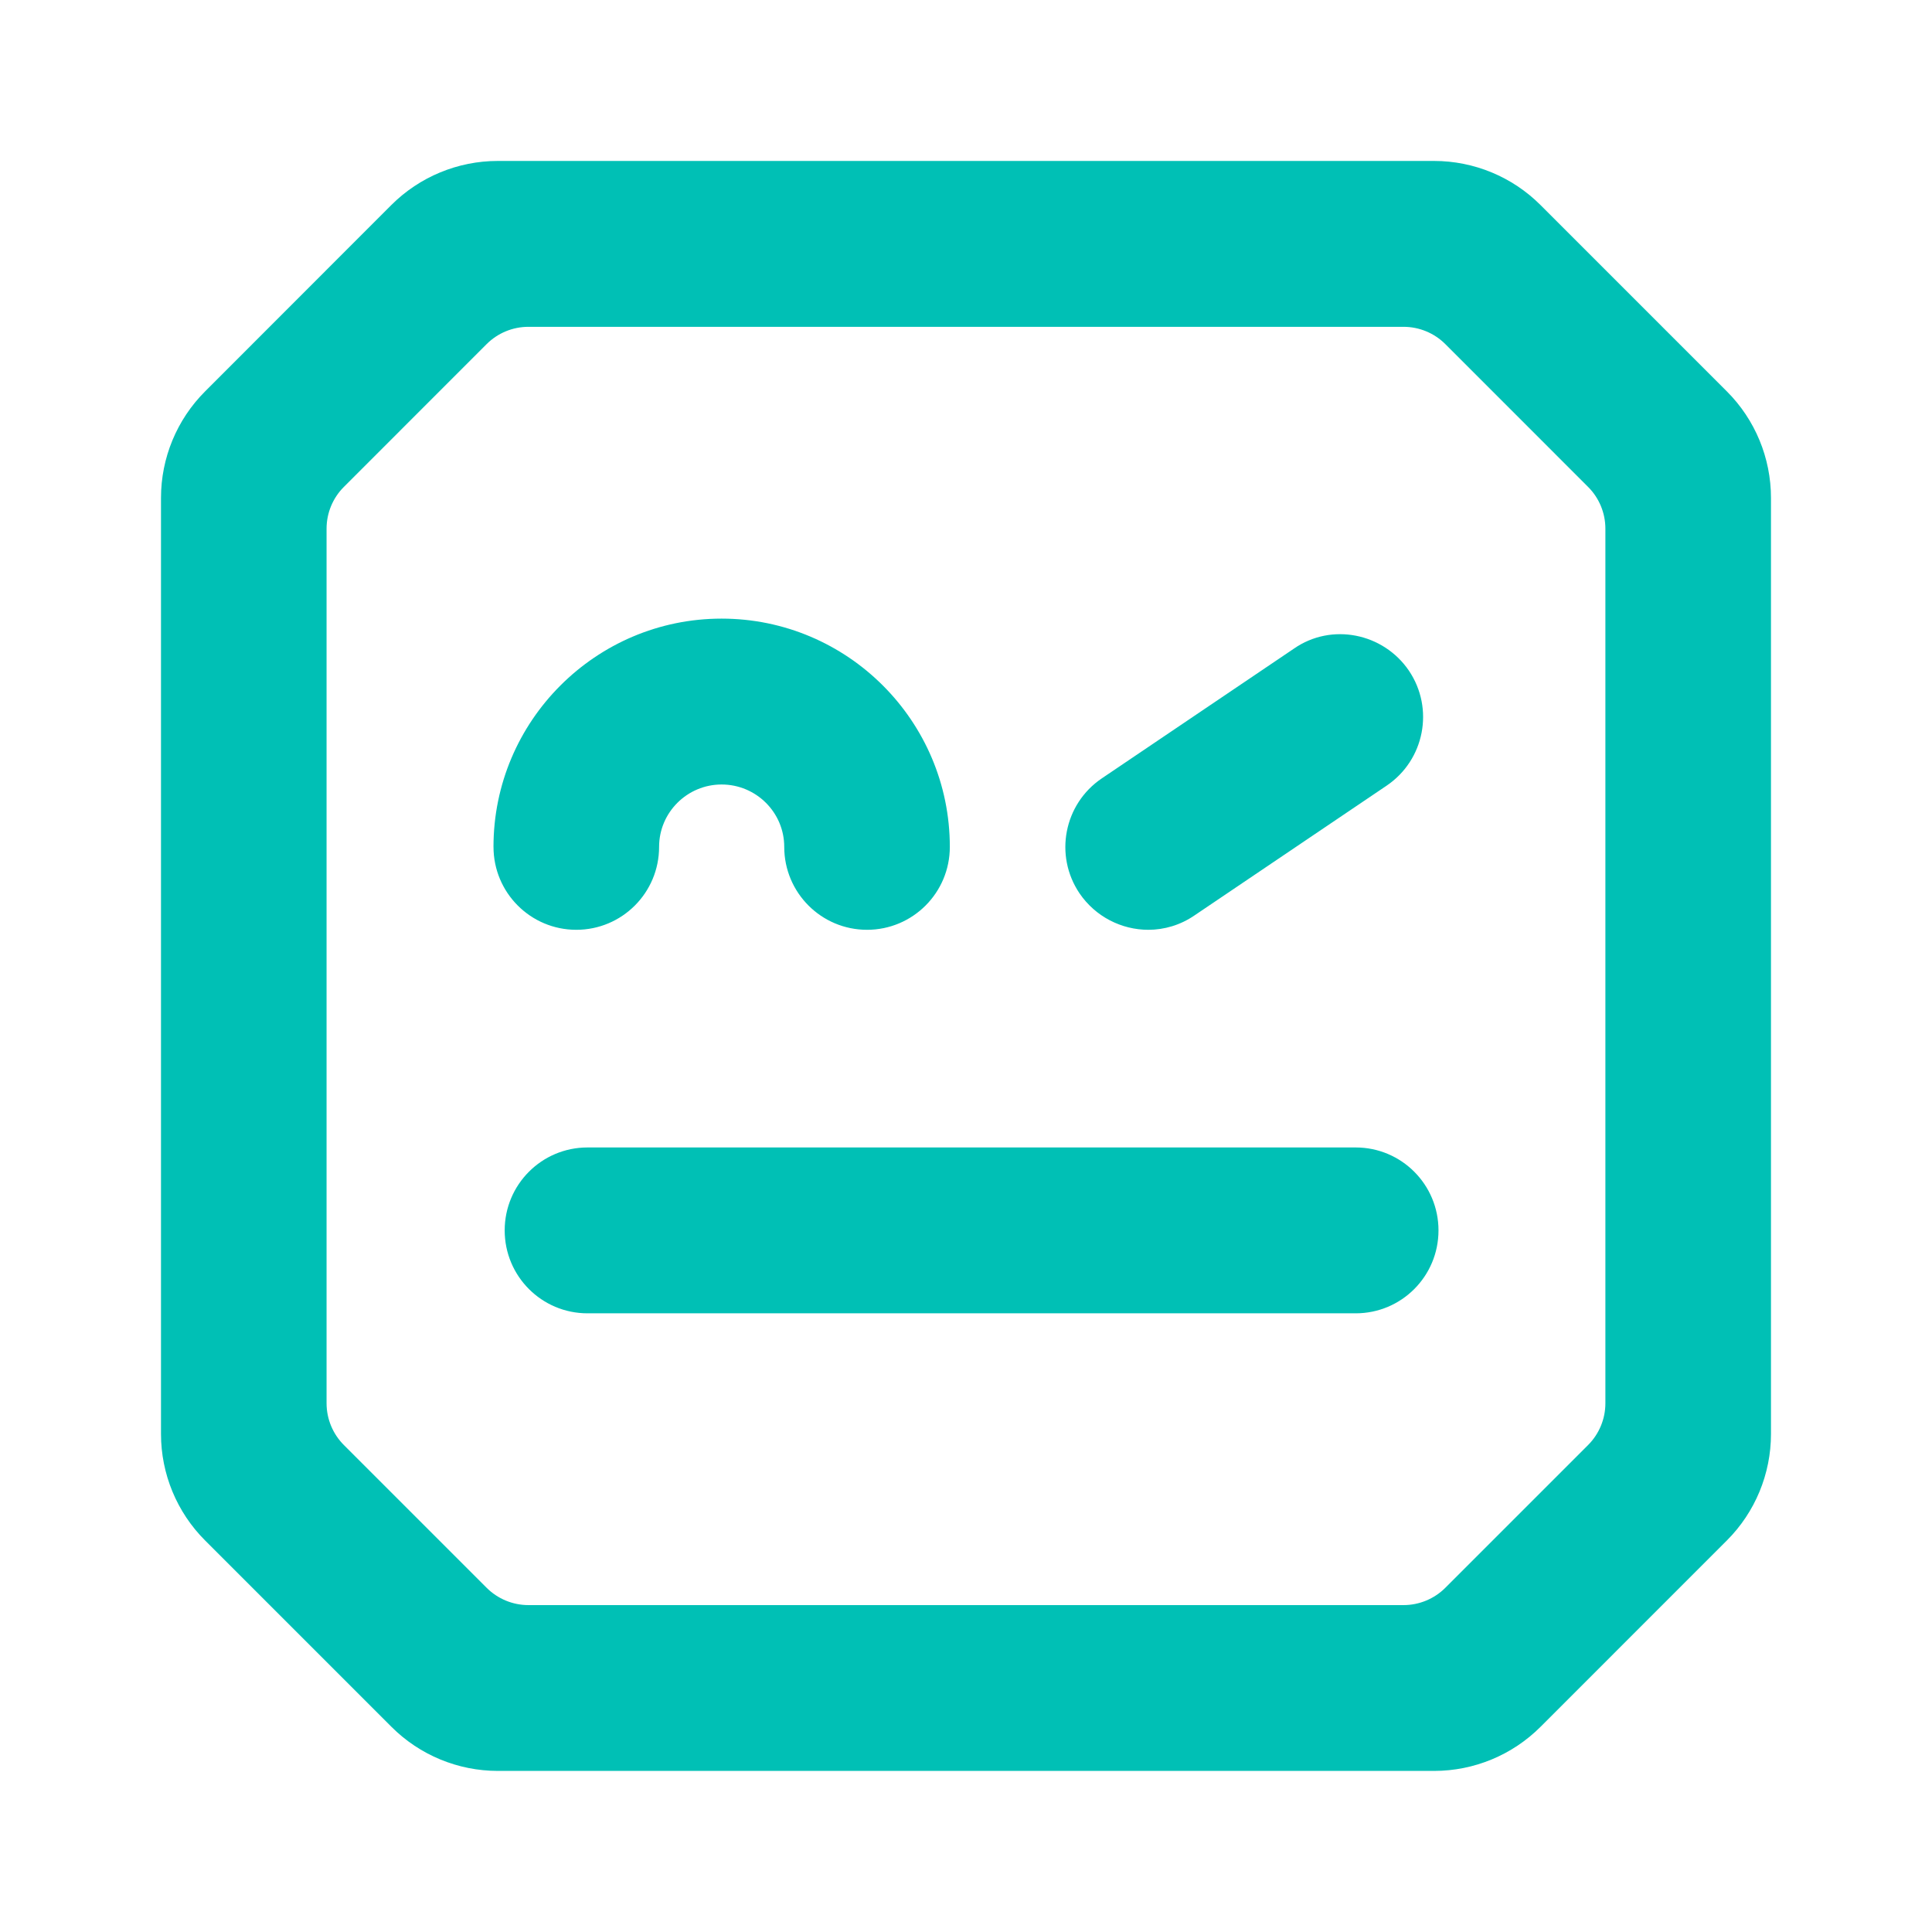
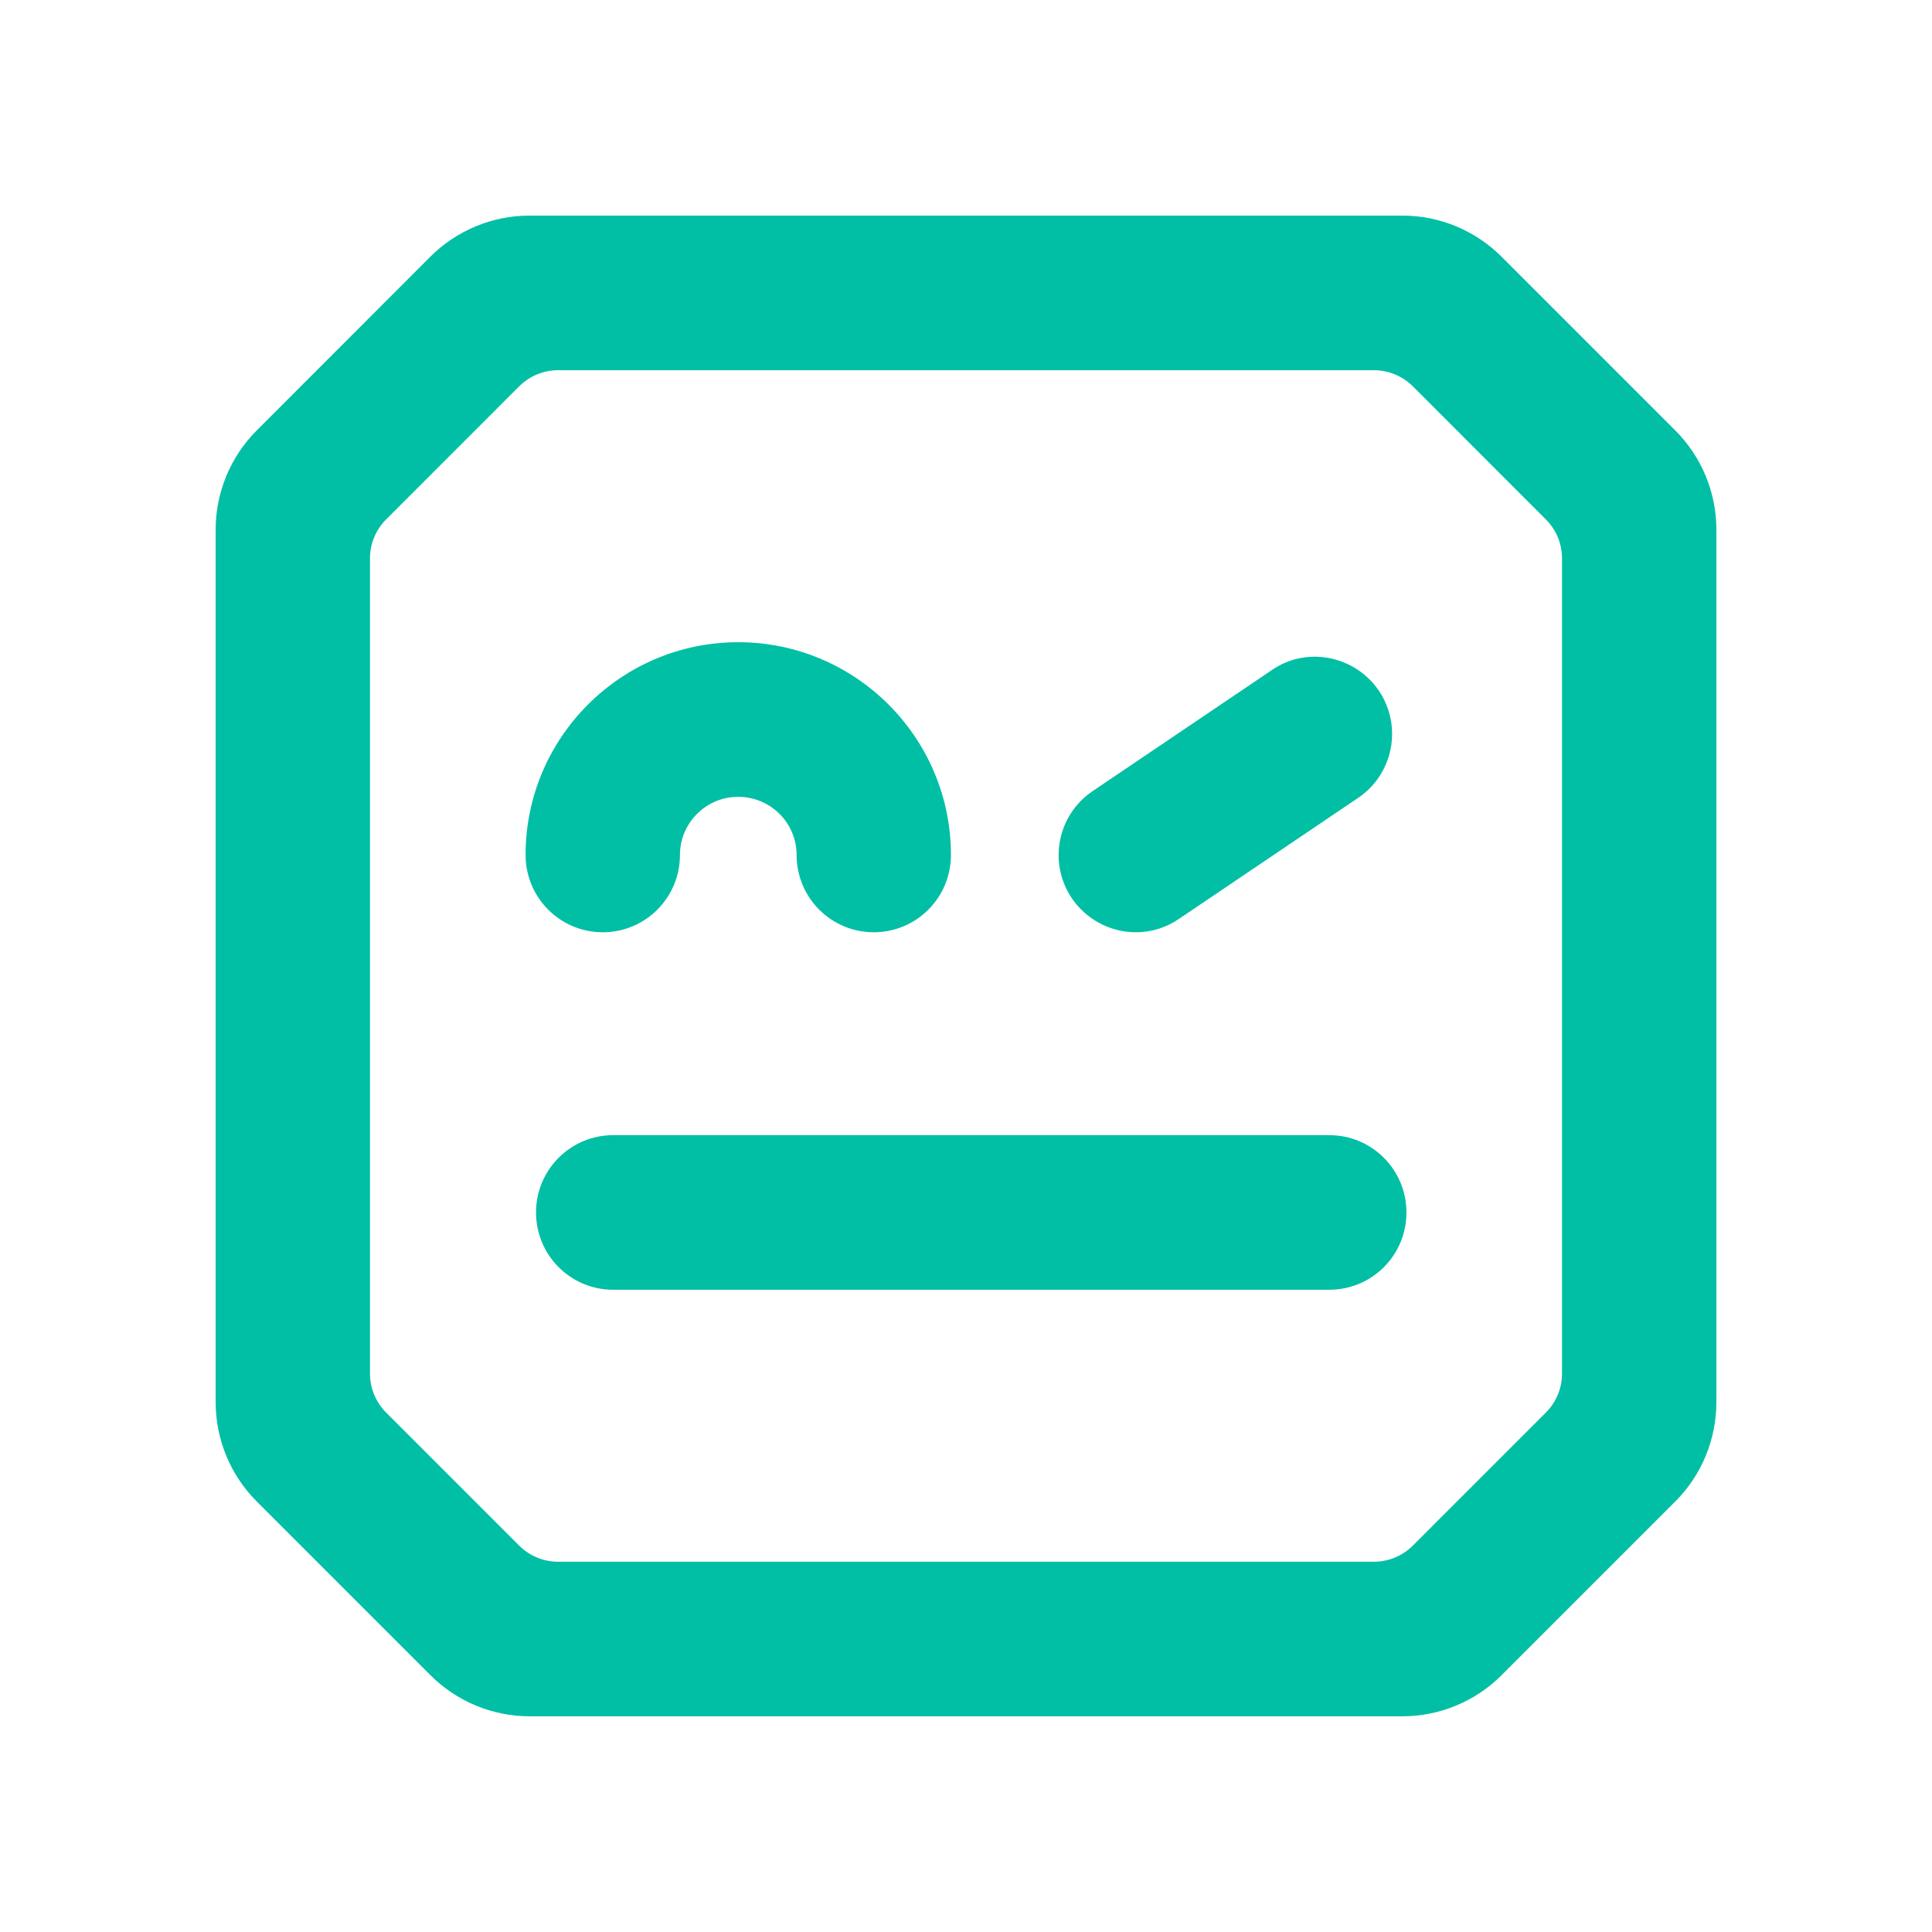
<svg xmlns="http://www.w3.org/2000/svg" version="1.1" viewBox="0 0 24 24">
-   <g transform="matrix(.14706 0 0 -.14706 .064521 23.997)">
-     <g transform="matrix(1.6291 0 0 1.6287 -51.081 -50.726)">
-       <path d="m56.674 87.412c0 6.529 5.307 11.838 11.827 11.838 6.527 0 11.835-5.308 11.835-11.838 0-2.379-1.922-4.301-4.293-4.301-2.371 0-4.293 1.923-4.293 4.301 0 1.785-1.456 3.235-3.248 3.235-1.784 0-3.241-1.449-3.241-3.235 0-2.379-1.921-4.301-4.293-4.301-2.371 0-4.293 1.923-4.293 4.301m48.999-19.891c0-2.381-1.921-4.301-4.293-4.301h-39.833c-2.371 0-4.293 1.921-4.293 4.301 0 2.379 1.922 4.301 4.293 4.301h39.833c2.371 0 4.293-1.923 4.293-4.301m-18.613 17.481c-1.327 1.968-0.808 4.637 1.159 5.965l9.958 6.727c1.952 1.357 4.636 0.808 5.963-1.144 1.327-1.967 0.808-4.637-1.159-5.965l-9.958-6.727c-0.732-0.503-1.571-0.747-2.395-0.747-1.38 0-2.737 0.671-3.569 1.892m27.268-26.448c0-0.812-0.323-1.591-0.898-2.167l-7.401-7.403c-0.575-0.574-1.354-0.898-2.167-0.898h-45.377c-0.813 0-1.592 0.324-2.167 0.898l-7.401 7.403c-0.575 0.576-0.898 1.355-0.898 2.167v45.36c0 0.814 0.323 1.593 0.898 2.167l7.401 7.405c0.575 0.574 1.354 0.897 2.167 0.897h45.377c0.813 0 1.592-0.323 2.167-0.897l7.401-7.405c0.575-0.574 0.898-1.353 0.898-2.167zm6.299 52.479-9.662 9.665c-1.464 1.465-3.451 2.288-5.521 2.288h-48.547c-2.072 0-4.058-0.824-5.523-2.289l-9.655-9.664c-1.464-1.465-2.285-3.45-2.285-5.521v-48.552c0-2.071 0.823-4.059 2.287-5.522l9.662-9.665c1.464-1.465 3.45-2.287 5.521-2.287h48.54c2.07 0 4.056 0.822 5.521 2.287l9.662 9.665c1.464 1.463 2.287 3.451 2.287 5.522v48.551c0 2.072-0.823 4.058-2.287 5.523" fill="#00c0b5" />
+   <g transform="matrix(.13708 0 0 -.13708 .8748 23.183)" style="fill:#00bfa5">
+     <g transform="matrix(1.6291,0,0,1.6287,-51.081,-50.726)" style="fill:#00bfa5">
+       <path d="m56.674 87.412c0 6.529 5.307 11.838 11.827 11.838 6.527 0 11.835-5.308 11.835-11.838 0-2.379-1.922-4.301-4.293-4.301-2.371 0-4.293 1.923-4.293 4.301 0 1.785-1.456 3.235-3.248 3.235-1.784 0-3.241-1.449-3.241-3.235 0-2.379-1.921-4.301-4.293-4.301s-4.293 1.923-4.293 4.301m48.999-19.891c0-2.381-1.921-4.301-4.293-4.301h-39.833c-2.371 0-4.293 1.921-4.293 4.301 0 2.379 1.922 4.301 4.293 4.301h39.833c2.371 0 4.293-1.923 4.293-4.301m-18.613 17.481c-1.327 1.968-0.808 4.637 1.159 5.965l9.958 6.727c1.952 1.357 4.636 0.808 5.963-1.144 1.327-1.967 0.808-4.637-1.159-5.965l-9.958-6.727c-0.732-0.503-1.571-0.747-2.395-0.747-1.38 0-2.737 0.671-3.569 1.892m27.268-26.448c0-0.812-0.323-1.591-0.898-2.167l-7.401-7.403c-0.575-0.574-1.354-0.898-2.167-0.898h-45.377c-0.813 0-1.592 0.324-2.167 0.898l-7.401 7.403c-0.575 0.576-0.898 1.355-0.898 2.167v45.36c0 0.814 0.323 1.593 0.898 2.167l7.401 7.405c0.575 0.574 1.354 0.897 2.167 0.897h45.377c0.813 0 1.592-0.323 2.167-0.897l7.401-7.405c0.575-0.574 0.898-1.353 0.898-2.167zm6.299 52.479-9.662 9.665c-1.464 1.465-3.451 2.288-5.521 2.288h-48.547c-2.072 0-4.058-0.824-5.523-2.289l-9.655-9.664c-1.464-1.465-2.285-3.45-2.285-5.521v-48.552c0-2.071 0.823-4.059 2.287-5.522l9.662-9.665c1.464-1.465 3.45-2.287 5.521-2.287h48.54c2.07 0 4.056 0.822 5.521 2.287l9.662 9.665c1.464 1.463 2.287 3.451 2.287 5.522v48.551c0 2.072-0.823 4.058-2.287 5.523" style="fill:#00bfa5" />
    </g>
  </g>
</svg>
